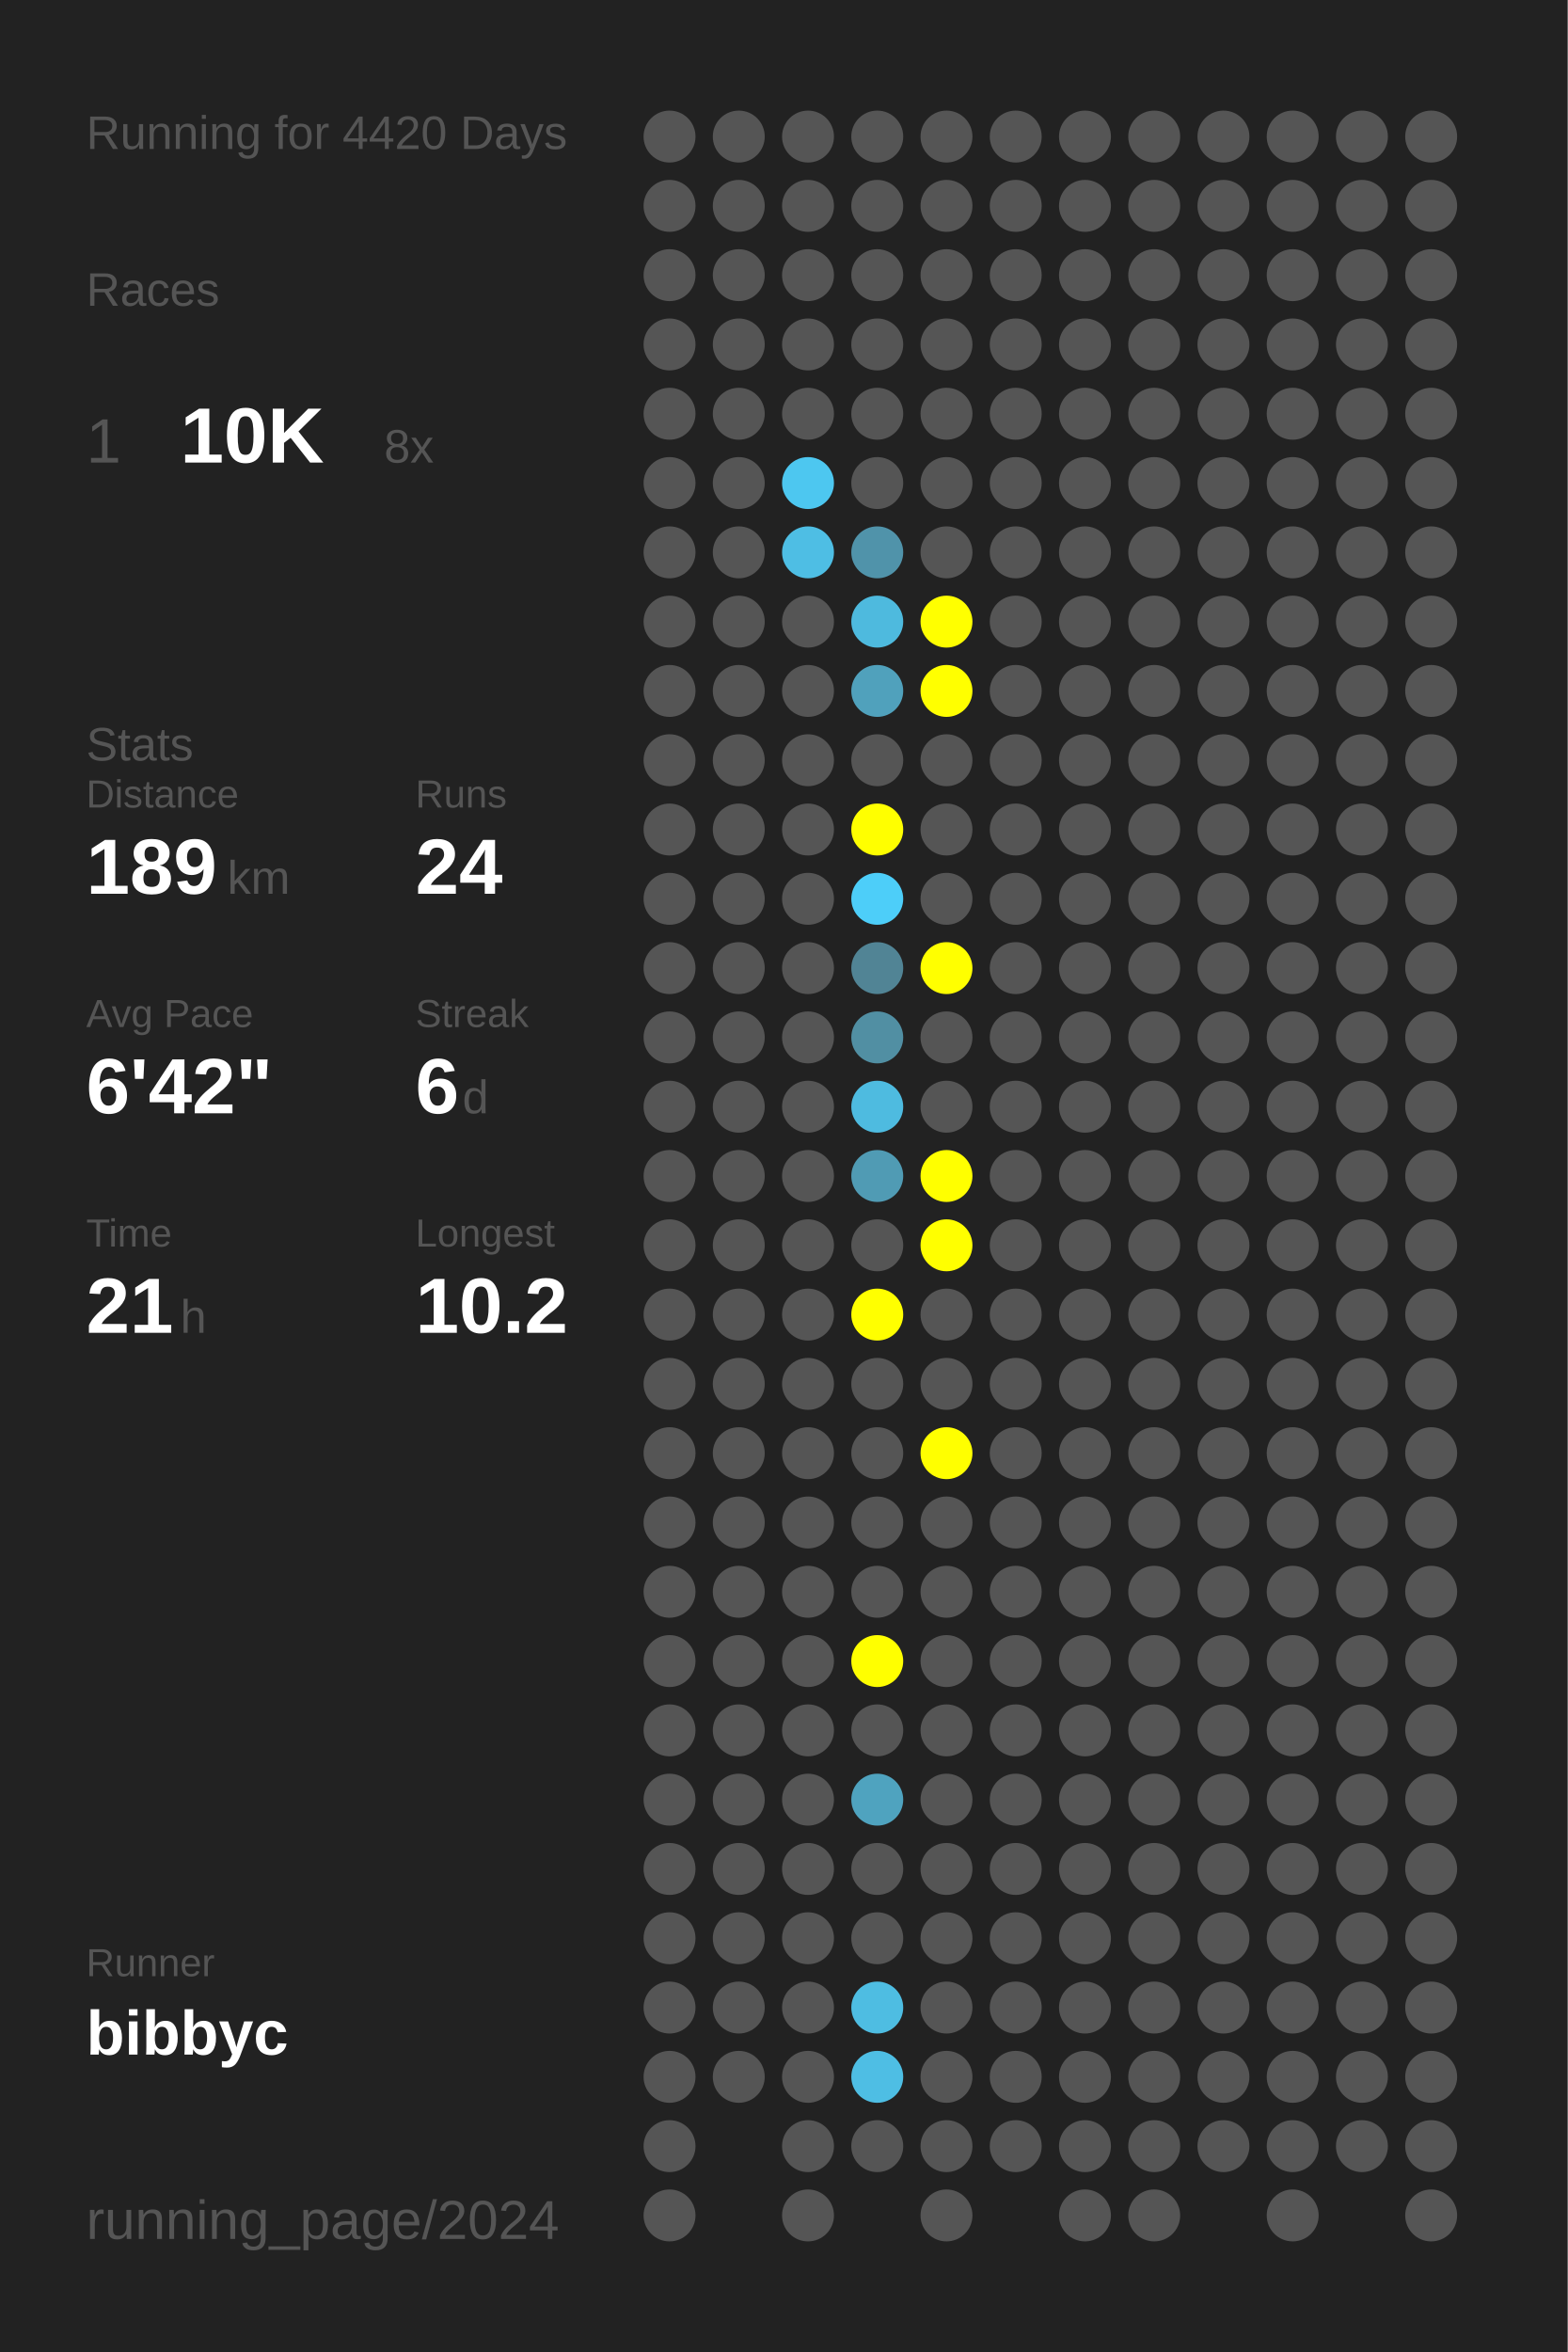
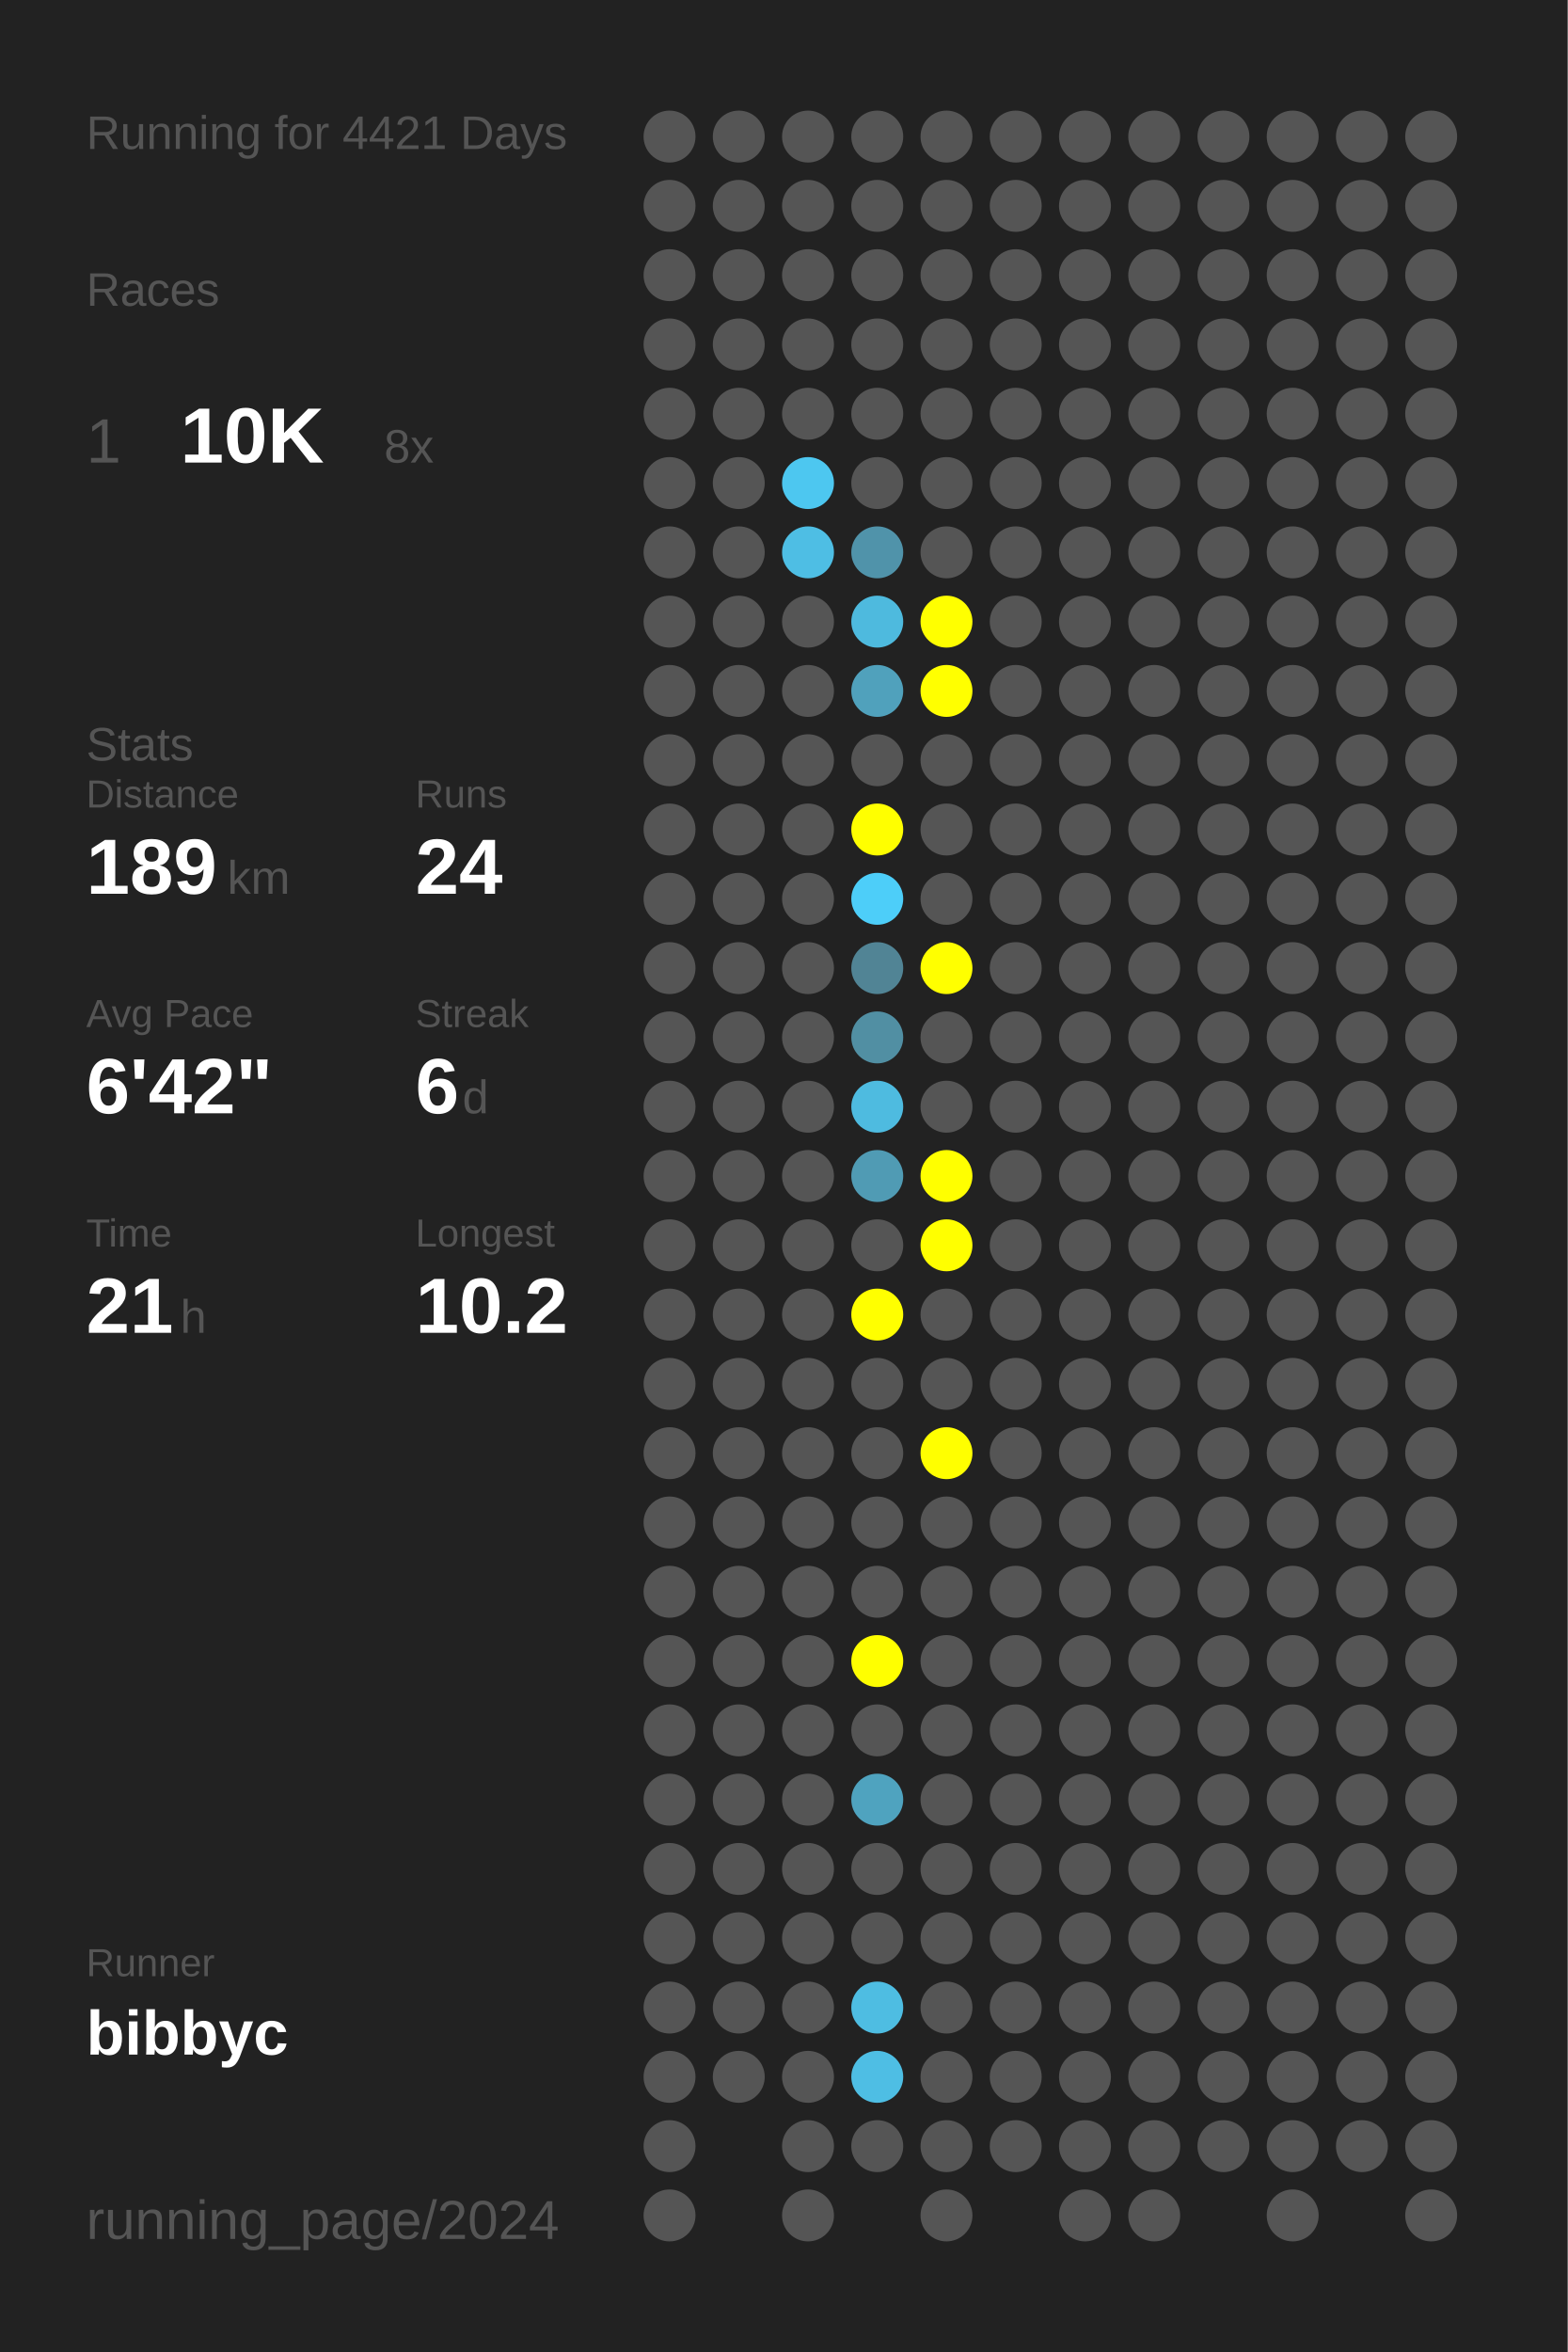
<svg xmlns="http://www.w3.org/2000/svg" baseProfile="full" height="300mm" version="1.1" viewBox="0,0,200,300" width="200mm">
  <defs />
  <rect fill="#222222" height="300" width="200" x="0" y="0" />
-   <text fill="#555555" style="font-size:6px; font-family:Arial;" x="11" y="19">Running for 4420 Days</text>
+   <text fill="#555555" style="font-size:6px; font-family:Arial;" x="11" y="19">Running for 4421 Days</text>
  <text fill="#555555" style="font-size:6px; font-family:Arial;" x="11" y="39">Races</text>
  <text fill="#555555" style="font-size:8px; font-family:Arial;" x="11" y="59">1</text>
  <text fill="#FFFFFF" style="font-size:10px; font-family:Arial; font-weight:bold;" x="23" y="59">10K</text>
  <text fill="#555555" style="font-size:6px; font-family:Arial;" x="49" y="59">8x</text>
  <text fill="#555555" style="font-size:6px; font-family:Arial;" x="11" y="97">Stats</text>
  <text fill="#555555" style="font-size:5px; font-family:Arial;" x="11" y="103">Distance</text>
  <text fill="#FFFFFF" style="font-size:10px; font-family:Arial; font-weight:bold;" x="11" y="114">189</text>
  <text fill="#555555" style="font-size:6px; font-family:Arial;" x="29" y="114">km</text>
  <text fill="#555555" style="font-size:5px; font-family:Arial;" x="53" y="103">Runs</text>
  <text fill="#FFFFFF" style="font-size:10px; font-family:Arial; font-weight:bold;" x="53" y="114">24</text>
  <text fill="#555555" style="font-size:5px; font-family:Arial;" x="11" y="131">Avg Pace</text>
  <text fill="#FFFFFF" style="font-size:10px; font-family:Arial; font-weight:bold;" x="11" y="142">6'42"</text>
  <text fill="#555555" style="font-size:5px; font-family:Arial;" x="53" y="131">Streak</text>
  <text fill="#FFFFFF" style="font-size:10px; font-family:Arial; font-weight:bold;" x="53" y="142">6</text>
  <text fill="#555555" style="font-size:6px; font-family:Arial;" x="59" y="142">d</text>
  <text fill="#555555" style="font-size:5px; font-family:Arial;" x="11" y="159">Time</text>
  <text fill="#FFFFFF" style="font-size:10px; font-family:Arial; font-weight:bold;" x="11" y="170">21</text>
  <text fill="#555555" style="font-size:6px; font-family:Arial;" x="23" y="170">h</text>
  <text fill="#555555" style="font-size:5px; font-family:Arial;" x="53" y="159">Longest</text>
  <text fill="#FFFFFF" style="font-size:10px; font-family:Arial; font-weight:bold;" x="53" y="170">10.2</text>
  <text fill="#555555" style="font-size:5px; font-family:Arial;" x="11" y="252.065">Runner</text>
  <text fill="#FFFFFF" style="font-size:8px; font-family:Arial; font-weight:bold;" x="11" y="262.065">bibbyc</text>
  <text fill="#555555" style="font-size:7px; font-family:Arial;" x="11" y="285.581">running_page/2024</text>
  <circle cx="85.417" cy="17.419" fill="#555555" r="3.312" />
  <circle cx="85.417" cy="26.258" fill="#555555" r="3.312" />
  <circle cx="85.417" cy="35.097" fill="#555555" r="3.312" />
  <circle cx="85.417" cy="43.935" fill="#555555" r="3.312" />
  <circle cx="85.417" cy="52.774" fill="#555555" r="3.312" />
  <circle cx="85.417" cy="61.613" fill="#555555" r="3.312" />
  <circle cx="85.417" cy="70.452" fill="#555555" r="3.312" />
  <circle cx="85.417" cy="79.29" fill="#555555" r="3.312" />
  <circle cx="85.417" cy="88.129" fill="#555555" r="3.312" />
  <circle cx="85.417" cy="96.968" fill="#555555" r="3.312" />
  <circle cx="85.417" cy="105.806" fill="#555555" r="3.312" />
  <circle cx="85.417" cy="114.645" fill="#555555" r="3.312" />
  <circle cx="85.417" cy="123.484" fill="#555555" r="3.312" />
  <circle cx="85.417" cy="132.323" fill="#555555" r="3.312" />
  <circle cx="85.417" cy="141.161" fill="#555555" r="3.312" />
  <circle cx="85.417" cy="150" fill="#555555" r="3.312" />
  <circle cx="85.417" cy="158.839" fill="#555555" r="3.312" />
  <circle cx="85.417" cy="167.677" fill="#555555" r="3.312" />
  <circle cx="85.417" cy="176.516" fill="#555555" r="3.312" />
  <circle cx="85.417" cy="185.355" fill="#555555" r="3.312" />
  <circle cx="85.417" cy="194.194" fill="#555555" r="3.312" />
  <circle cx="85.417" cy="203.032" fill="#555555" r="3.312" />
  <circle cx="85.417" cy="211.871" fill="#555555" r="3.312" />
  <circle cx="85.417" cy="220.71" fill="#555555" r="3.312" />
  <circle cx="85.417" cy="229.548" fill="#555555" r="3.312" />
  <circle cx="85.417" cy="238.387" fill="#555555" r="3.312" />
  <circle cx="85.417" cy="247.226" fill="#555555" r="3.312" />
  <circle cx="85.417" cy="256.065" fill="#555555" r="3.312" />
  <circle cx="85.417" cy="264.903" fill="#555555" r="3.312" />
  <circle cx="85.417" cy="273.742" fill="#555555" r="3.312" />
  <circle cx="85.417" cy="282.581" fill="#555555" r="3.312" />
  <circle cx="94.25" cy="17.419" fill="#555555" r="3.312" />
  <circle cx="94.25" cy="26.258" fill="#555555" r="3.312" />
  <circle cx="94.25" cy="35.097" fill="#555555" r="3.312" />
  <circle cx="94.25" cy="43.935" fill="#555555" r="3.312" />
  <circle cx="94.25" cy="52.774" fill="#555555" r="3.312" />
  <circle cx="94.25" cy="61.613" fill="#555555" r="3.312" />
  <circle cx="94.25" cy="70.452" fill="#555555" r="3.312" />
  <circle cx="94.25" cy="79.29" fill="#555555" r="3.312" />
  <circle cx="94.25" cy="88.129" fill="#555555" r="3.312" />
  <circle cx="94.25" cy="96.968" fill="#555555" r="3.312" />
  <circle cx="94.25" cy="105.806" fill="#555555" r="3.312" />
  <circle cx="94.25" cy="114.645" fill="#555555" r="3.312" />
  <circle cx="94.25" cy="123.484" fill="#555555" r="3.312" />
  <circle cx="94.25" cy="132.323" fill="#555555" r="3.312" />
  <circle cx="94.25" cy="141.161" fill="#555555" r="3.312" />
  <circle cx="94.25" cy="150" fill="#555555" r="3.312" />
  <circle cx="94.25" cy="158.839" fill="#555555" r="3.312" />
  <circle cx="94.25" cy="167.677" fill="#555555" r="3.312" />
  <circle cx="94.25" cy="176.516" fill="#555555" r="3.312" />
  <circle cx="94.25" cy="185.355" fill="#555555" r="3.312" />
  <circle cx="94.25" cy="194.194" fill="#555555" r="3.312" />
  <circle cx="94.25" cy="203.032" fill="#555555" r="3.312" />
  <circle cx="94.25" cy="211.871" fill="#555555" r="3.312" />
  <circle cx="94.25" cy="220.71" fill="#555555" r="3.312" />
  <circle cx="94.25" cy="229.548" fill="#555555" r="3.312" />
  <circle cx="94.25" cy="238.387" fill="#555555" r="3.312" />
  <circle cx="94.25" cy="247.226" fill="#555555" r="3.312" />
  <circle cx="94.25" cy="256.065" fill="#555555" r="3.312" />
  <circle cx="94.25" cy="264.903" fill="#555555" r="3.312" />
  <circle cx="103.083" cy="17.419" fill="#555555" r="3.312" />
  <circle cx="103.083" cy="26.258" fill="#555555" r="3.312" />
  <circle cx="103.083" cy="35.097" fill="#555555" r="3.312" />
  <circle cx="103.083" cy="43.935" fill="#555555" r="3.312" />
  <circle cx="103.083" cy="52.774" fill="#555555" r="3.312" />
  <circle cx="103.083" cy="61.613" fill="#4dc7f0" r="3.312" />
  <circle cx="103.083" cy="70.452" fill="#4ebee4" r="3.312" />
  <circle cx="103.083" cy="79.29" fill="#555555" r="3.312" />
  <circle cx="103.083" cy="88.129" fill="#555555" r="3.312" />
  <circle cx="103.083" cy="96.968" fill="#555555" r="3.312" />
  <circle cx="103.083" cy="105.806" fill="#555555" r="3.312" />
  <circle cx="103.083" cy="114.645" fill="#555555" r="3.312" />
  <circle cx="103.083" cy="123.484" fill="#555555" r="3.312" />
  <circle cx="103.083" cy="132.323" fill="#555555" r="3.312" />
  <circle cx="103.083" cy="141.161" fill="#555555" r="3.312" />
  <circle cx="103.083" cy="150" fill="#555555" r="3.312" />
  <circle cx="103.083" cy="158.839" fill="#555555" r="3.312" />
  <circle cx="103.083" cy="167.677" fill="#555555" r="3.312" />
  <circle cx="103.083" cy="176.516" fill="#555555" r="3.312" />
  <circle cx="103.083" cy="185.355" fill="#555555" r="3.312" />
  <circle cx="103.083" cy="194.194" fill="#555555" r="3.312" />
  <circle cx="103.083" cy="203.032" fill="#555555" r="3.312" />
  <circle cx="103.083" cy="211.871" fill="#555555" r="3.312" />
  <circle cx="103.083" cy="220.71" fill="#555555" r="3.312" />
  <circle cx="103.083" cy="229.548" fill="#555555" r="3.312" />
  <circle cx="103.083" cy="238.387" fill="#555555" r="3.312" />
  <circle cx="103.083" cy="247.226" fill="#555555" r="3.312" />
  <circle cx="103.083" cy="256.065" fill="#555555" r="3.312" />
  <circle cx="103.083" cy="264.903" fill="#555555" r="3.312" />
  <circle cx="103.083" cy="273.742" fill="#555555" r="3.312" />
  <circle cx="103.083" cy="282.581" fill="#555555" r="3.312" />
  <circle cx="111.917" cy="17.419" fill="#555555" r="3.312" />
  <circle cx="111.917" cy="26.258" fill="#555555" r="3.312" />
  <circle cx="111.917" cy="35.097" fill="#555555" r="3.312" />
  <circle cx="111.917" cy="43.935" fill="#555555" r="3.312" />
  <circle cx="111.917" cy="52.774" fill="#555555" r="3.312" />
  <circle cx="111.917" cy="61.613" fill="#555555" r="3.312" />
  <circle cx="111.917" cy="70.452" fill="#5093aa" r="3.312" />
  <circle cx="111.917" cy="79.29" fill="#4ebade" r="3.312" />
  <circle cx="111.917" cy="88.129" fill="#50a1bc" r="3.312" />
  <circle cx="111.917" cy="96.968" fill="#555555" r="3.312" />
  <circle cx="111.917" cy="105.806" fill="#FFFF00" r="3.312" />
  <circle cx="111.917" cy="114.645" fill="#4dcef9" r="3.312" />
  <circle cx="111.917" cy="123.484" fill="#518495" r="3.312" />
  <circle cx="111.917" cy="132.323" fill="#518fa3" r="3.312" />
  <circle cx="111.917" cy="141.161" fill="#4ebbe0" r="3.312" />
  <circle cx="111.917" cy="150" fill="#509bb4" r="3.312" />
  <circle cx="111.917" cy="158.839" fill="#555555" r="3.312" />
  <circle cx="111.917" cy="167.677" fill="#FFFF00" r="3.312" />
  <circle cx="111.917" cy="176.516" fill="#555555" r="3.312" />
  <circle cx="111.917" cy="185.355" fill="#555555" r="3.312" />
  <circle cx="111.917" cy="194.194" fill="#555555" r="3.312" />
  <circle cx="111.917" cy="203.032" fill="#555555" r="3.312" />
  <circle cx="111.917" cy="211.871" fill="#FFFF00" r="3.312" />
  <circle cx="111.917" cy="220.71" fill="#555555" r="3.312" />
  <circle cx="111.917" cy="229.548" fill="#4fa3bf" r="3.312" />
  <circle cx="111.917" cy="238.387" fill="#555555" r="3.312" />
  <circle cx="111.917" cy="247.226" fill="#555555" r="3.312" />
  <circle cx="111.917" cy="256.065" fill="#4ebde2" r="3.312" />
  <circle cx="111.917" cy="264.903" fill="#4ebee4" r="3.312" />
  <circle cx="111.917" cy="273.742" fill="#555555" r="3.312" />
  <circle cx="120.75" cy="17.419" fill="#555555" r="3.312" />
  <circle cx="120.75" cy="26.258" fill="#555555" r="3.312" />
  <circle cx="120.75" cy="35.097" fill="#555555" r="3.312" />
  <circle cx="120.75" cy="43.935" fill="#555555" r="3.312" />
  <circle cx="120.75" cy="52.774" fill="#555555" r="3.312" />
  <circle cx="120.75" cy="61.613" fill="#555555" r="3.312" />
  <circle cx="120.75" cy="70.452" fill="#555555" r="3.312" />
  <circle cx="120.75" cy="79.29" fill="#FFFF00" r="3.312" />
  <circle cx="120.75" cy="88.129" fill="#FFFF00" r="3.312" />
  <circle cx="120.75" cy="96.968" fill="#555555" r="3.312" />
  <circle cx="120.75" cy="105.806" fill="#555555" r="3.312" />
  <circle cx="120.75" cy="114.645" fill="#555555" r="3.312" />
  <circle cx="120.75" cy="123.484" fill="#FFFF00" r="3.312" />
  <circle cx="120.75" cy="132.323" fill="#555555" r="3.312" />
  <circle cx="120.75" cy="141.161" fill="#555555" r="3.312" />
  <circle cx="120.75" cy="150" fill="#FFFF00" r="3.312" />
  <circle cx="120.75" cy="158.839" fill="#FFFF00" r="3.312" />
  <circle cx="120.75" cy="167.677" fill="#555555" r="3.312" />
  <circle cx="120.75" cy="176.516" fill="#555555" r="3.312" />
  <circle cx="120.75" cy="185.355" fill="#FFFF00" r="3.312" />
  <circle cx="120.75" cy="194.194" fill="#555555" r="3.312" />
  <circle cx="120.75" cy="203.032" fill="#555555" r="3.312" />
  <circle cx="120.75" cy="211.871" fill="#555555" r="3.312" />
  <circle cx="120.75" cy="220.71" fill="#555555" r="3.312" />
  <circle cx="120.75" cy="229.548" fill="#555555" r="3.312" />
  <circle cx="120.75" cy="238.387" fill="#555555" r="3.312" />
  <circle cx="120.75" cy="247.226" fill="#555555" r="3.312" />
  <circle cx="120.75" cy="256.065" fill="#555555" r="3.312" />
  <circle cx="120.75" cy="264.903" fill="#555555" r="3.312" />
  <circle cx="120.75" cy="273.742" fill="#555555" r="3.312" />
  <circle cx="120.75" cy="282.581" fill="#555555" r="3.312" />
  <circle cx="129.583" cy="17.419" fill="#555555" r="3.312" />
  <circle cx="129.583" cy="26.258" fill="#555555" r="3.312" />
  <circle cx="129.583" cy="35.097" fill="#555555" r="3.312" />
  <circle cx="129.583" cy="43.935" fill="#555555" r="3.312" />
  <circle cx="129.583" cy="52.774" fill="#555555" r="3.312" />
  <circle cx="129.583" cy="61.613" fill="#555555" r="3.312" />
  <circle cx="129.583" cy="70.452" fill="#555555" r="3.312" />
  <circle cx="129.583" cy="79.29" fill="#555555" r="3.312" />
  <circle cx="129.583" cy="88.129" fill="#555555" r="3.312" />
  <circle cx="129.583" cy="96.968" fill="#555555" r="3.312" />
  <circle cx="129.583" cy="105.806" fill="#555555" r="3.312" />
  <circle cx="129.583" cy="114.645" fill="#555555" r="3.312" />
  <circle cx="129.583" cy="123.484" fill="#555555" r="3.312" />
  <circle cx="129.583" cy="132.323" fill="#555555" r="3.312" />
  <circle cx="129.583" cy="141.161" fill="#555555" r="3.312" />
  <circle cx="129.583" cy="150" fill="#555555" r="3.312" />
  <circle cx="129.583" cy="158.839" fill="#555555" r="3.312" />
  <circle cx="129.583" cy="167.677" fill="#555555" r="3.312" />
  <circle cx="129.583" cy="176.516" fill="#555555" r="3.312" />
  <circle cx="129.583" cy="185.355" fill="#555555" r="3.312" />
  <circle cx="129.583" cy="194.194" fill="#555555" r="3.312" />
  <circle cx="129.583" cy="203.032" fill="#555555" r="3.312" />
  <circle cx="129.583" cy="211.871" fill="#555555" r="3.312" />
  <circle cx="129.583" cy="220.71" fill="#555555" r="3.312" />
  <circle cx="129.583" cy="229.548" fill="#555555" r="3.312" />
  <circle cx="129.583" cy="238.387" fill="#555555" r="3.312" />
  <circle cx="129.583" cy="247.226" fill="#555555" r="3.312" />
  <circle cx="129.583" cy="256.065" fill="#555555" r="3.312" />
  <circle cx="129.583" cy="264.903" fill="#555555" r="3.312" />
  <circle cx="129.583" cy="273.742" fill="#555555" r="3.312" />
  <circle cx="138.417" cy="17.419" fill="#555555" r="3.312" />
  <circle cx="138.417" cy="26.258" fill="#555555" r="3.312" />
  <circle cx="138.417" cy="35.097" fill="#555555" r="3.312" />
  <circle cx="138.417" cy="43.935" fill="#555555" r="3.312" />
  <circle cx="138.417" cy="52.774" fill="#555555" r="3.312" />
  <circle cx="138.417" cy="61.613" fill="#555555" r="3.312" />
  <circle cx="138.417" cy="70.452" fill="#555555" r="3.312" />
  <circle cx="138.417" cy="79.29" fill="#555555" r="3.312" />
  <circle cx="138.417" cy="88.129" fill="#555555" r="3.312" />
  <circle cx="138.417" cy="96.968" fill="#555555" r="3.312" />
  <circle cx="138.417" cy="105.806" fill="#555555" r="3.312" />
  <circle cx="138.417" cy="114.645" fill="#555555" r="3.312" />
  <circle cx="138.417" cy="123.484" fill="#555555" r="3.312" />
  <circle cx="138.417" cy="132.323" fill="#555555" r="3.312" />
  <circle cx="138.417" cy="141.161" fill="#555555" r="3.312" />
  <circle cx="138.417" cy="150" fill="#555555" r="3.312" />
  <circle cx="138.417" cy="158.839" fill="#555555" r="3.312" />
  <circle cx="138.417" cy="167.677" fill="#555555" r="3.312" />
  <circle cx="138.417" cy="176.516" fill="#555555" r="3.312" />
  <circle cx="138.417" cy="185.355" fill="#555555" r="3.312" />
  <circle cx="138.417" cy="194.194" fill="#555555" r="3.312" />
  <circle cx="138.417" cy="203.032" fill="#555555" r="3.312" />
  <circle cx="138.417" cy="211.871" fill="#555555" r="3.312" />
  <circle cx="138.417" cy="220.71" fill="#555555" r="3.312" />
  <circle cx="138.417" cy="229.548" fill="#555555" r="3.312" />
  <circle cx="138.417" cy="238.387" fill="#555555" r="3.312" />
  <circle cx="138.417" cy="247.226" fill="#555555" r="3.312" />
  <circle cx="138.417" cy="256.065" fill="#555555" r="3.312" />
  <circle cx="138.417" cy="264.903" fill="#555555" r="3.312" />
  <circle cx="138.417" cy="273.742" fill="#555555" r="3.312" />
  <circle cx="138.417" cy="282.581" fill="#555555" r="3.312" />
  <circle cx="147.25" cy="17.419" fill="#555555" r="3.312" />
  <circle cx="147.25" cy="26.258" fill="#555555" r="3.312" />
  <circle cx="147.25" cy="35.097" fill="#555555" r="3.312" />
  <circle cx="147.25" cy="43.935" fill="#555555" r="3.312" />
  <circle cx="147.25" cy="52.774" fill="#555555" r="3.312" />
  <circle cx="147.25" cy="61.613" fill="#555555" r="3.312" />
  <circle cx="147.25" cy="70.452" fill="#555555" r="3.312" />
  <circle cx="147.25" cy="79.29" fill="#555555" r="3.312" />
  <circle cx="147.25" cy="88.129" fill="#555555" r="3.312" />
  <circle cx="147.25" cy="96.968" fill="#555555" r="3.312" />
  <circle cx="147.25" cy="105.806" fill="#555555" r="3.312" />
  <circle cx="147.25" cy="114.645" fill="#555555" r="3.312" />
  <circle cx="147.25" cy="123.484" fill="#555555" r="3.312" />
  <circle cx="147.25" cy="132.323" fill="#555555" r="3.312" />
  <circle cx="147.25" cy="141.161" fill="#555555" r="3.312" />
  <circle cx="147.25" cy="150" fill="#555555" r="3.312" />
  <circle cx="147.25" cy="158.839" fill="#555555" r="3.312" />
  <circle cx="147.25" cy="167.677" fill="#555555" r="3.312" />
  <circle cx="147.25" cy="176.516" fill="#555555" r="3.312" />
  <circle cx="147.25" cy="185.355" fill="#555555" r="3.312" />
  <circle cx="147.25" cy="194.194" fill="#555555" r="3.312" />
  <circle cx="147.25" cy="203.032" fill="#555555" r="3.312" />
  <circle cx="147.25" cy="211.871" fill="#555555" r="3.312" />
  <circle cx="147.25" cy="220.71" fill="#555555" r="3.312" />
  <circle cx="147.25" cy="229.548" fill="#555555" r="3.312" />
  <circle cx="147.25" cy="238.387" fill="#555555" r="3.312" />
  <circle cx="147.25" cy="247.226" fill="#555555" r="3.312" />
  <circle cx="147.25" cy="256.065" fill="#555555" r="3.312" />
  <circle cx="147.25" cy="264.903" fill="#555555" r="3.312" />
  <circle cx="147.25" cy="273.742" fill="#555555" r="3.312" />
  <circle cx="147.25" cy="282.581" fill="#555555" r="3.312" />
  <circle cx="156.083" cy="17.419" fill="#555555" r="3.312" />
  <circle cx="156.083" cy="26.258" fill="#555555" r="3.312" />
  <circle cx="156.083" cy="35.097" fill="#555555" r="3.312" />
  <circle cx="156.083" cy="43.935" fill="#555555" r="3.312" />
  <circle cx="156.083" cy="52.774" fill="#555555" r="3.312" />
  <circle cx="156.083" cy="61.613" fill="#555555" r="3.312" />
  <circle cx="156.083" cy="70.452" fill="#555555" r="3.312" />
  <circle cx="156.083" cy="79.29" fill="#555555" r="3.312" />
  <circle cx="156.083" cy="88.129" fill="#555555" r="3.312" />
  <circle cx="156.083" cy="96.968" fill="#555555" r="3.312" />
  <circle cx="156.083" cy="105.806" fill="#555555" r="3.312" />
  <circle cx="156.083" cy="114.645" fill="#555555" r="3.312" />
  <circle cx="156.083" cy="123.484" fill="#555555" r="3.312" />
  <circle cx="156.083" cy="132.323" fill="#555555" r="3.312" />
  <circle cx="156.083" cy="141.161" fill="#555555" r="3.312" />
  <circle cx="156.083" cy="150" fill="#555555" r="3.312" />
  <circle cx="156.083" cy="158.839" fill="#555555" r="3.312" />
  <circle cx="156.083" cy="167.677" fill="#555555" r="3.312" />
  <circle cx="156.083" cy="176.516" fill="#555555" r="3.312" />
  <circle cx="156.083" cy="185.355" fill="#555555" r="3.312" />
  <circle cx="156.083" cy="194.194" fill="#555555" r="3.312" />
  <circle cx="156.083" cy="203.032" fill="#555555" r="3.312" />
  <circle cx="156.083" cy="211.871" fill="#555555" r="3.312" />
  <circle cx="156.083" cy="220.71" fill="#555555" r="3.312" />
  <circle cx="156.083" cy="229.548" fill="#555555" r="3.312" />
  <circle cx="156.083" cy="238.387" fill="#555555" r="3.312" />
  <circle cx="156.083" cy="247.226" fill="#555555" r="3.312" />
  <circle cx="156.083" cy="256.065" fill="#555555" r="3.312" />
  <circle cx="156.083" cy="264.903" fill="#555555" r="3.312" />
  <circle cx="156.083" cy="273.742" fill="#555555" r="3.312" />
  <circle cx="164.917" cy="17.419" fill="#555555" r="3.312" />
  <circle cx="164.917" cy="26.258" fill="#555555" r="3.312" />
  <circle cx="164.917" cy="35.097" fill="#555555" r="3.312" />
  <circle cx="164.917" cy="43.935" fill="#555555" r="3.312" />
  <circle cx="164.917" cy="52.774" fill="#555555" r="3.312" />
  <circle cx="164.917" cy="61.613" fill="#555555" r="3.312" />
  <circle cx="164.917" cy="70.452" fill="#555555" r="3.312" />
  <circle cx="164.917" cy="79.29" fill="#555555" r="3.312" />
  <circle cx="164.917" cy="88.129" fill="#555555" r="3.312" />
  <circle cx="164.917" cy="96.968" fill="#555555" r="3.312" />
  <circle cx="164.917" cy="105.806" fill="#555555" r="3.312" />
  <circle cx="164.917" cy="114.645" fill="#555555" r="3.312" />
  <circle cx="164.917" cy="123.484" fill="#555555" r="3.312" />
  <circle cx="164.917" cy="132.323" fill="#555555" r="3.312" />
  <circle cx="164.917" cy="141.161" fill="#555555" r="3.312" />
  <circle cx="164.917" cy="150" fill="#555555" r="3.312" />
  <circle cx="164.917" cy="158.839" fill="#555555" r="3.312" />
  <circle cx="164.917" cy="167.677" fill="#555555" r="3.312" />
  <circle cx="164.917" cy="176.516" fill="#555555" r="3.312" />
  <circle cx="164.917" cy="185.355" fill="#555555" r="3.312" />
  <circle cx="164.917" cy="194.194" fill="#555555" r="3.312" />
  <circle cx="164.917" cy="203.032" fill="#555555" r="3.312" />
  <circle cx="164.917" cy="211.871" fill="#555555" r="3.312" />
  <circle cx="164.917" cy="220.71" fill="#555555" r="3.312" />
  <circle cx="164.917" cy="229.548" fill="#555555" r="3.312" />
  <circle cx="164.917" cy="238.387" fill="#555555" r="3.312" />
  <circle cx="164.917" cy="247.226" fill="#555555" r="3.312" />
  <circle cx="164.917" cy="256.065" fill="#555555" r="3.312" />
  <circle cx="164.917" cy="264.903" fill="#555555" r="3.312" />
  <circle cx="164.917" cy="273.742" fill="#555555" r="3.312" />
  <circle cx="164.917" cy="282.581" fill="#555555" r="3.312" />
  <circle cx="173.75" cy="17.419" fill="#555555" r="3.312" />
  <circle cx="173.75" cy="26.258" fill="#555555" r="3.312" />
  <circle cx="173.75" cy="35.097" fill="#555555" r="3.312" />
  <circle cx="173.75" cy="43.935" fill="#555555" r="3.312" />
  <circle cx="173.75" cy="52.774" fill="#555555" r="3.312" />
  <circle cx="173.75" cy="61.613" fill="#555555" r="3.312" />
  <circle cx="173.75" cy="70.452" fill="#555555" r="3.312" />
  <circle cx="173.75" cy="79.29" fill="#555555" r="3.312" />
  <circle cx="173.75" cy="88.129" fill="#555555" r="3.312" />
  <circle cx="173.75" cy="96.968" fill="#555555" r="3.312" />
  <circle cx="173.75" cy="105.806" fill="#555555" r="3.312" />
  <circle cx="173.75" cy="114.645" fill="#555555" r="3.312" />
  <circle cx="173.75" cy="123.484" fill="#555555" r="3.312" />
  <circle cx="173.75" cy="132.323" fill="#555555" r="3.312" />
  <circle cx="173.75" cy="141.161" fill="#555555" r="3.312" />
  <circle cx="173.75" cy="150" fill="#555555" r="3.312" />
  <circle cx="173.75" cy="158.839" fill="#555555" r="3.312" />
  <circle cx="173.75" cy="167.677" fill="#555555" r="3.312" />
  <circle cx="173.75" cy="176.516" fill="#555555" r="3.312" />
  <circle cx="173.75" cy="185.355" fill="#555555" r="3.312" />
  <circle cx="173.75" cy="194.194" fill="#555555" r="3.312" />
  <circle cx="173.75" cy="203.032" fill="#555555" r="3.312" />
  <circle cx="173.75" cy="211.871" fill="#555555" r="3.312" />
  <circle cx="173.75" cy="220.71" fill="#555555" r="3.312" />
  <circle cx="173.75" cy="229.548" fill="#555555" r="3.312" />
  <circle cx="173.75" cy="238.387" fill="#555555" r="3.312" />
  <circle cx="173.75" cy="247.226" fill="#555555" r="3.312" />
  <circle cx="173.75" cy="256.065" fill="#555555" r="3.312" />
  <circle cx="173.75" cy="264.903" fill="#555555" r="3.312" />
  <circle cx="173.75" cy="273.742" fill="#555555" r="3.312" />
  <circle cx="182.583" cy="17.419" fill="#555555" r="3.312" />
  <circle cx="182.583" cy="26.258" fill="#555555" r="3.312" />
  <circle cx="182.583" cy="35.097" fill="#555555" r="3.312" />
  <circle cx="182.583" cy="43.935" fill="#555555" r="3.312" />
  <circle cx="182.583" cy="52.774" fill="#555555" r="3.312" />
  <circle cx="182.583" cy="61.613" fill="#555555" r="3.312" />
  <circle cx="182.583" cy="70.452" fill="#555555" r="3.312" />
  <circle cx="182.583" cy="79.29" fill="#555555" r="3.312" />
  <circle cx="182.583" cy="88.129" fill="#555555" r="3.312" />
  <circle cx="182.583" cy="96.968" fill="#555555" r="3.312" />
  <circle cx="182.583" cy="105.806" fill="#555555" r="3.312" />
  <circle cx="182.583" cy="114.645" fill="#555555" r="3.312" />
  <circle cx="182.583" cy="123.484" fill="#555555" r="3.312" />
  <circle cx="182.583" cy="132.323" fill="#555555" r="3.312" />
  <circle cx="182.583" cy="141.161" fill="#555555" r="3.312" />
  <circle cx="182.583" cy="150" fill="#555555" r="3.312" />
  <circle cx="182.583" cy="158.839" fill="#555555" r="3.312" />
  <circle cx="182.583" cy="167.677" fill="#555555" r="3.312" />
  <circle cx="182.583" cy="176.516" fill="#555555" r="3.312" />
  <circle cx="182.583" cy="185.355" fill="#555555" r="3.312" />
  <circle cx="182.583" cy="194.194" fill="#555555" r="3.312" />
  <circle cx="182.583" cy="203.032" fill="#555555" r="3.312" />
  <circle cx="182.583" cy="211.871" fill="#555555" r="3.312" />
  <circle cx="182.583" cy="220.71" fill="#555555" r="3.312" />
  <circle cx="182.583" cy="229.548" fill="#555555" r="3.312" />
  <circle cx="182.583" cy="238.387" fill="#555555" r="3.312" />
  <circle cx="182.583" cy="247.226" fill="#555555" r="3.312" />
  <circle cx="182.583" cy="256.065" fill="#555555" r="3.312" />
  <circle cx="182.583" cy="264.903" fill="#555555" r="3.312" />
  <circle cx="182.583" cy="273.742" fill="#555555" r="3.312" />
  <circle cx="182.583" cy="282.581" fill="#555555" r="3.312" />
</svg>
